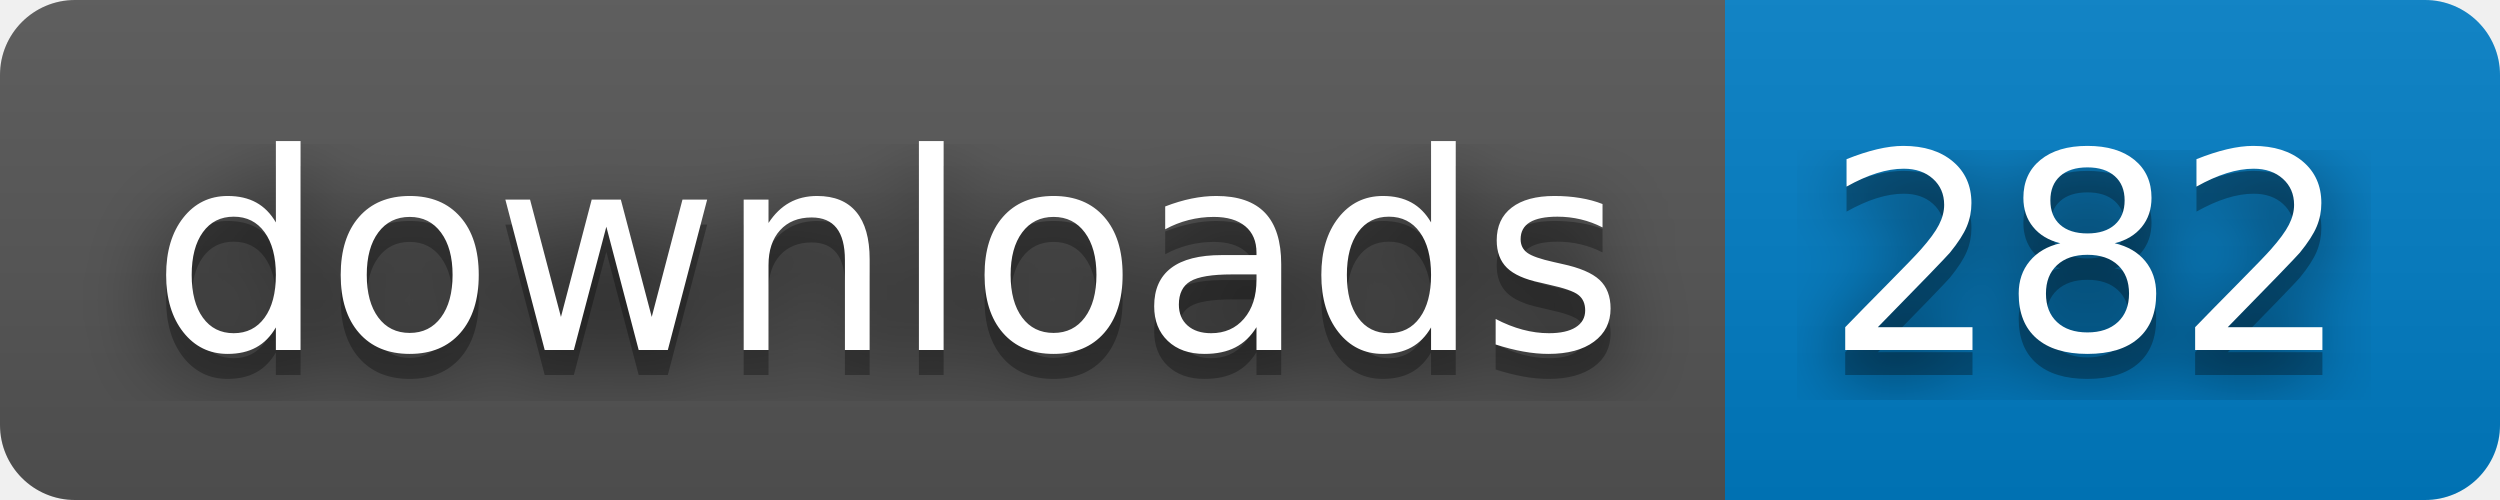
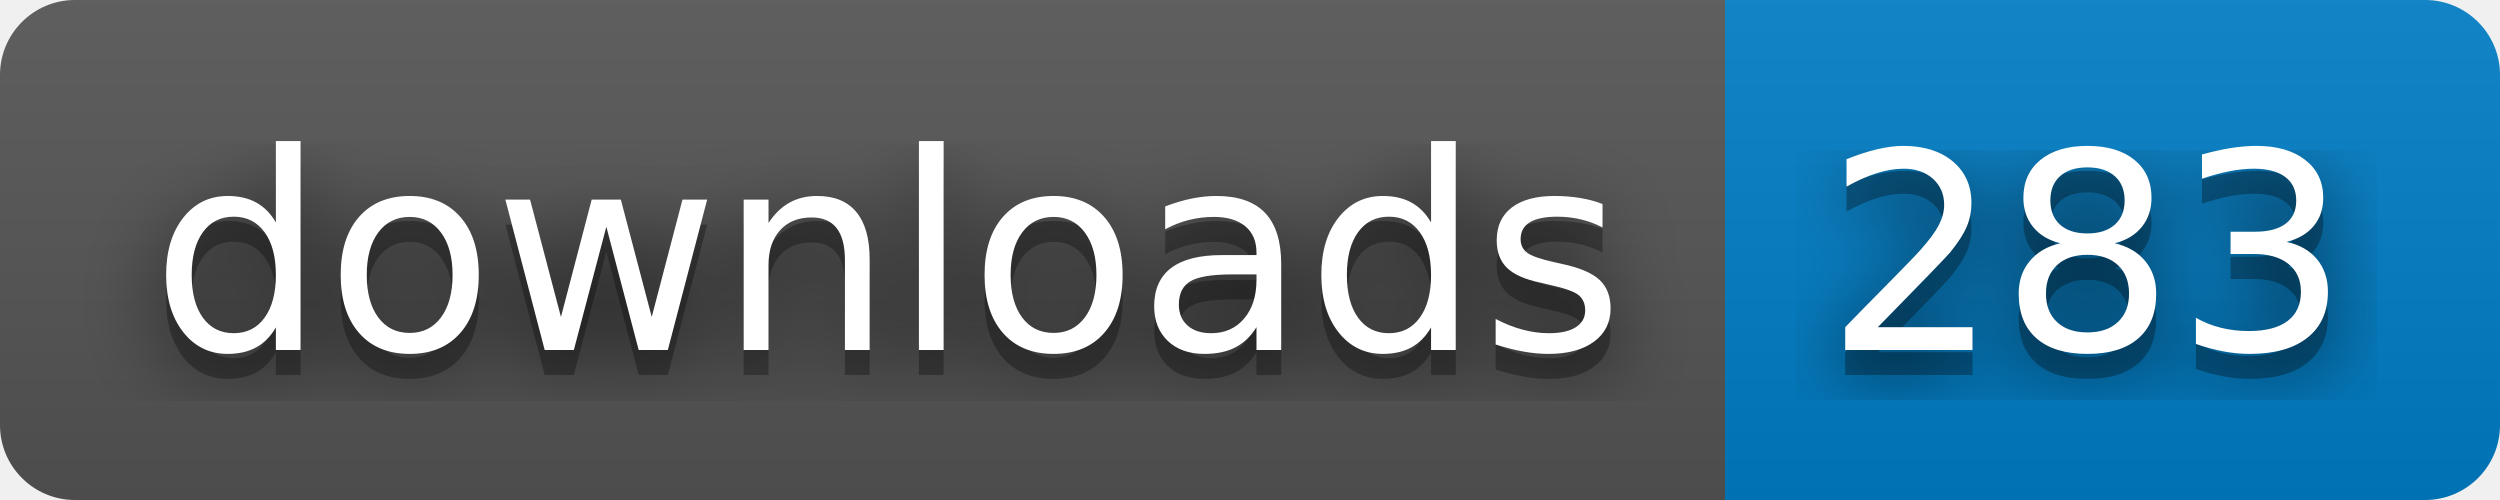
- <svg xmlns="http://www.w3.org/2000/svg" width="100" height="20" role="img" aria-label="downloads: 282">
+ <svg xmlns="http://www.w3.org/2000/svg" width="100" height="20" role="img" aria-label="downloads: 283">
  <filter id="blur">
    <feGaussianBlur stdDeviation="16" />
  </filter>
  <linearGradient id="s" x2="0" y2="100%">
    <stop offset="0" stop-color="#bbb" stop-opacity=".1" />
    <stop offset="1" stop-opacity=".1" />
  </linearGradient>
  <clipPath id="r">
    <rect width="100" height="20" rx="3" />
  </clipPath>
  <g clip-path="url(#r)">
    <rect width="69" height="20" fill="#555" />
    <rect x="69" width="31" height="20" fill="#007ec6" />
    <rect width="100" height="20" fill="url(#s)" />
  </g>
  <g fill="#fff" text-anchor="middle" font-family="Verdana,Geneva,DejaVu Sans,sans-serif" text-rendering="geometricPrecision" font-size="110">
    <g transform="scale(.1)">
      <g aria-hidden="true" fill="#010101">
        <text x="355" y="150" fill-opacity=".8" filter="url(#blur)" textLength="590">downloads</text>
        <text x="355" y="150" fill-opacity=".3" textLength="590">downloads</text>
      </g>
      <text x="355" y="140" textLength="590">downloads</text>
    </g>
    <g transform="scale(.1)">
      <g aria-hidden="true" fill="#010101">
-         <text x="835" y="150" fill-opacity=".8" filter="url(#blur)" textLength="210">282</text>
-         <text x="835" y="150" fill-opacity=".3" textLength="210">282</text>
+         <text x="835" y="150" fill-opacity=".8" filter="url(#blur)" textLength="210">283</text>
+         <text x="835" y="150" fill-opacity=".3" textLength="210">283</text>
      </g>
-       <text x="835" y="140" textLength="210">282</text>
+       <text x="835" y="140" textLength="210">283</text>
    </g>
  </g>
</svg>
